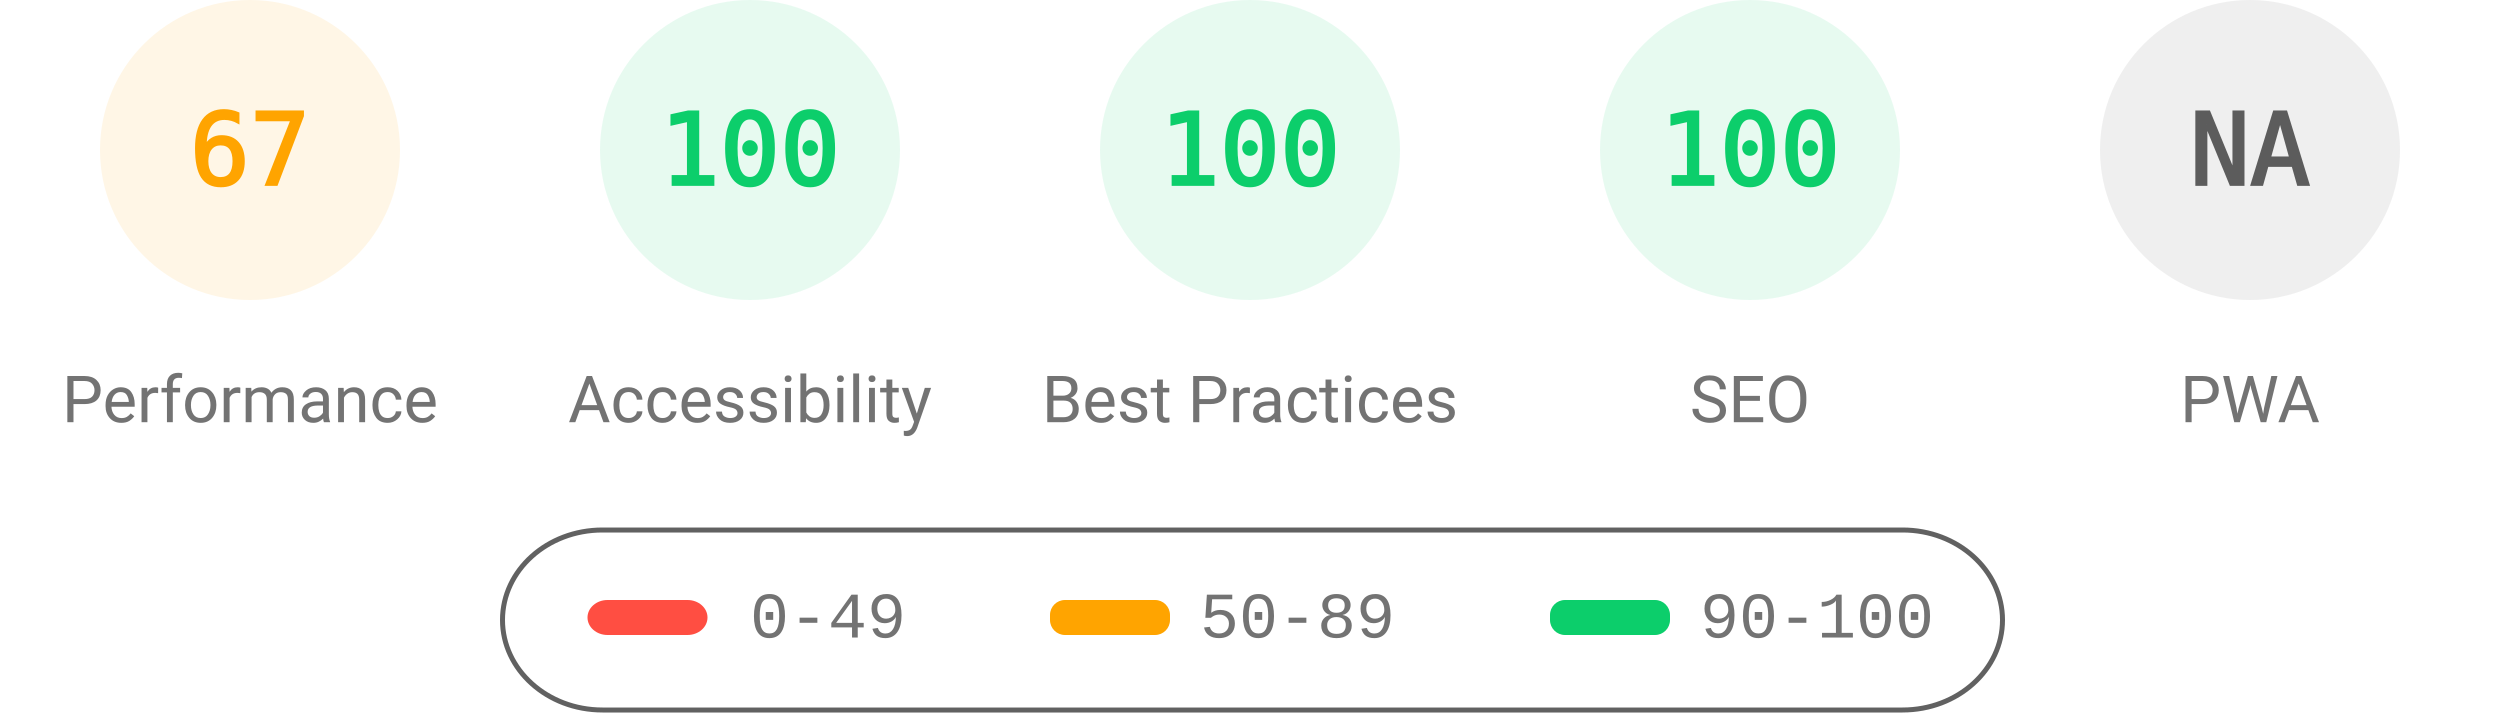
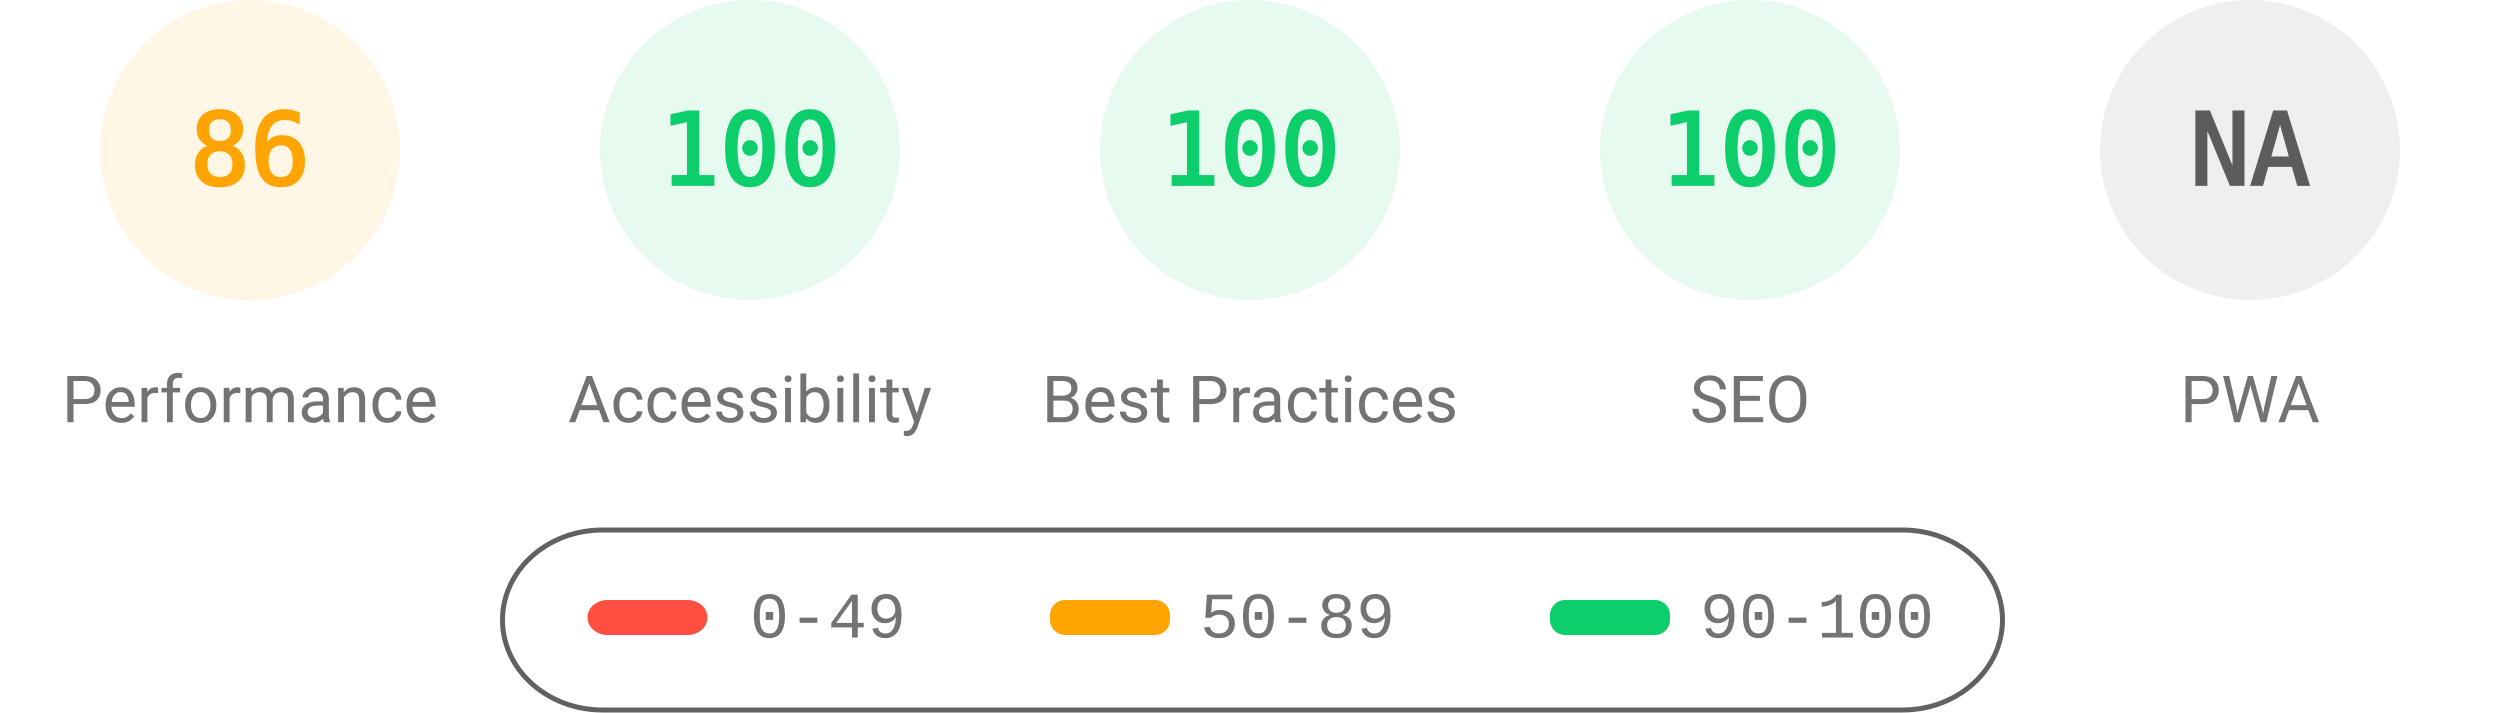
<svg xmlns="http://www.w3.org/2000/svg" fill="none" width="1000" height="285">
  <style>.gauge-base{opacity:.1}.gauge-arc{fill:none;animation-delay:250ms;stroke-linecap:round;transform:rotate(-90deg);transform-origin:100px 60px;animation:load-gauge 1s ease forwards}.guage-text{font-size:40px;font-family:monospace;text-align:center}.guage-red{color:#ff4e42;fill:#ff4e42;stroke:#ff4e42}.guage-orange{color:#ffa400;fill:#ffa400;stroke:#ffa400}.guage-green{color:#0cce6b;fill:#0cce6b;stroke:#0cce6b}.guage-undefined{color:#5c5c5c;fill:#5c5c5c;stroke:#5c5c5c}.guage-title{color:#737373;fill:#737373;stroke:none;font-size:26px;line-height:26px;font-family:Roboto,Halvetica,Arial,sans-serif}@keyframes load-gauge{from{stroke-dasharray:0 352.858}}</style>
  <svg class="guage-div guage-perf guage-orange" viewBox="0 0 200 200" width="200" height="200">
    <circle class="gauge-base" r="56" cx="100" cy="60" stroke-width="8" />
-     <circle class="gauge-arc guage-arc-1" r="56" cx="100" cy="60" stroke-width="8" style="stroke-dasharray:235.745,351.858" />
-     <text class="guage-text" x="100" y="60" alignment-baseline="central" dominant-baseline="central" text-anchor="middle">67</text>
+     <circle class="gauge-arc guage-arc-1" r="56" cx="100" cy="60" stroke-width="8" style="stroke-dasharray:302.598,351.858" />
+     <text class="guage-text" x="100" y="60" alignment-baseline="central" dominant-baseline="central" text-anchor="middle">86</text>
    <text class="guage-title" x="100" y="160" alignment-baseline="central" dominant-baseline="central" text-anchor="middle">Performance</text>
  </svg>
  <svg class="guage-div guage-acc guage-green" viewBox="0 0 200 200" width="200" height="200" x="200">
    <circle class="gauge-base" r="56" cx="100" cy="60" stroke-width="8" />
    <circle class="gauge-arc guage-arc-2" r="56" cx="100" cy="60" stroke-width="8" style="stroke-dasharray:351.858,351.858" />
    <text class="guage-text" x="100" y="60" alignment-baseline="central" dominant-baseline="central" text-anchor="middle">100</text>
    <text class="guage-title" x="100" y="160" alignment-baseline="central" dominant-baseline="central" text-anchor="middle">Accessibility</text>
  </svg>
  <svg class="guage-div guage-best guage-green" viewBox="0 0 200 200" width="200" height="200" x="400">
    <circle class="gauge-base" r="56" cx="100" cy="60" stroke-width="8" />
    <circle class="gauge-arc guage-arc-3" r="56" cx="100" cy="60" stroke-width="8" style="stroke-dasharray:351.858,351.858" />
    <text class="guage-text" x="100" y="60" alignment-baseline="central" dominant-baseline="central" text-anchor="middle">100</text>
    <text class="guage-title" x="100" y="160" alignment-baseline="central" dominant-baseline="central" text-anchor="middle">Best Practices</text>
  </svg>
  <svg class="guage-div guage-seo guage-green" viewBox="0 0 200 200" width="200" height="200" x="600">
    <circle class="gauge-base" r="56" cx="100" cy="60" stroke-width="8" />
    <circle class="gauge-arc guage-arc-4" r="56" cx="100" cy="60" stroke-width="8" style="stroke-dasharray:351.858,351.858" />
    <text class="guage-text" x="100" y="60" alignment-baseline="central" dominant-baseline="central" text-anchor="middle">100</text>
    <text class="guage-title" x="100" y="160" alignment-baseline="central" dominant-baseline="central" text-anchor="middle">SEO</text>
  </svg>
  <svg class="guage-div guage-pwa guage-undefined" viewBox="0 0 200 200" width="200" height="200" x="800">
    <circle class="gauge-base" r="56" cx="100" cy="60" stroke-width="8" />
    <circle class="gauge-arc guage-arc-4" r="56" cx="100" cy="60" stroke-width="8" style="stroke-dasharray:351.858,351.858" />
    <text class="guage-text" x="100" y="60" alignment-baseline="central" dominant-baseline="central" text-anchor="middle">NA</text>
    <text class="guage-title" x="100" y="160" alignment-baseline="central" dominant-baseline="central" text-anchor="middle">PWA</text>
  </svg>
  <svg width="604" height="76" x="200" y="210">
    <path fill="none" id="canvas_background" d="M-1-1h604v80H-1z" />
    <rect fill-opacity="0" stroke="#616161" stroke-width="2" rx="40" id="svg_2" height="72" width="600" y="2" x="1" fill="#000" />
    <rect stroke="#000" rx="8" id="svg_3" height="14" width="48" y="30" x="35" stroke-opacity="null" stroke-width="0" fill="#ff4e42" />
    <rect stroke="#000" rx="6" id="svg_4" height="14" width="48" y="30" x="220" stroke-opacity="null" stroke-width="0" fill="#ffa400" />
    <rect stroke="#000" rx="6" id="svg_5" height="14" width="48" y="30" x="420" stroke-opacity="null" stroke-width="0" fill="#0cce6b" />
    <text xml:space="preserve" text-anchor="start" font-family="'Courier New', Courier, monospace" font-size="26" id="svg_6" y="45" x="100" stroke-opacity="null" stroke-width="0" stroke="#000" fill="#737373">0-49</text>
    <text xml:space="preserve" text-anchor="start" font-family="'Courier New', Courier, monospace" font-size="26" id="svg_7" y="45" x="280" stroke-opacity="null" stroke-width="0" stroke="#000" fill="#737373">50-89</text>
    <text xml:space="preserve" text-anchor="start" font-family="'Courier New', Courier, monospace" font-size="26" id="svg_8" y="45" x="480" stroke-opacity="null" stroke-width="0" stroke="#000" fill="#737373">90-100</text>
  </svg>
</svg>
